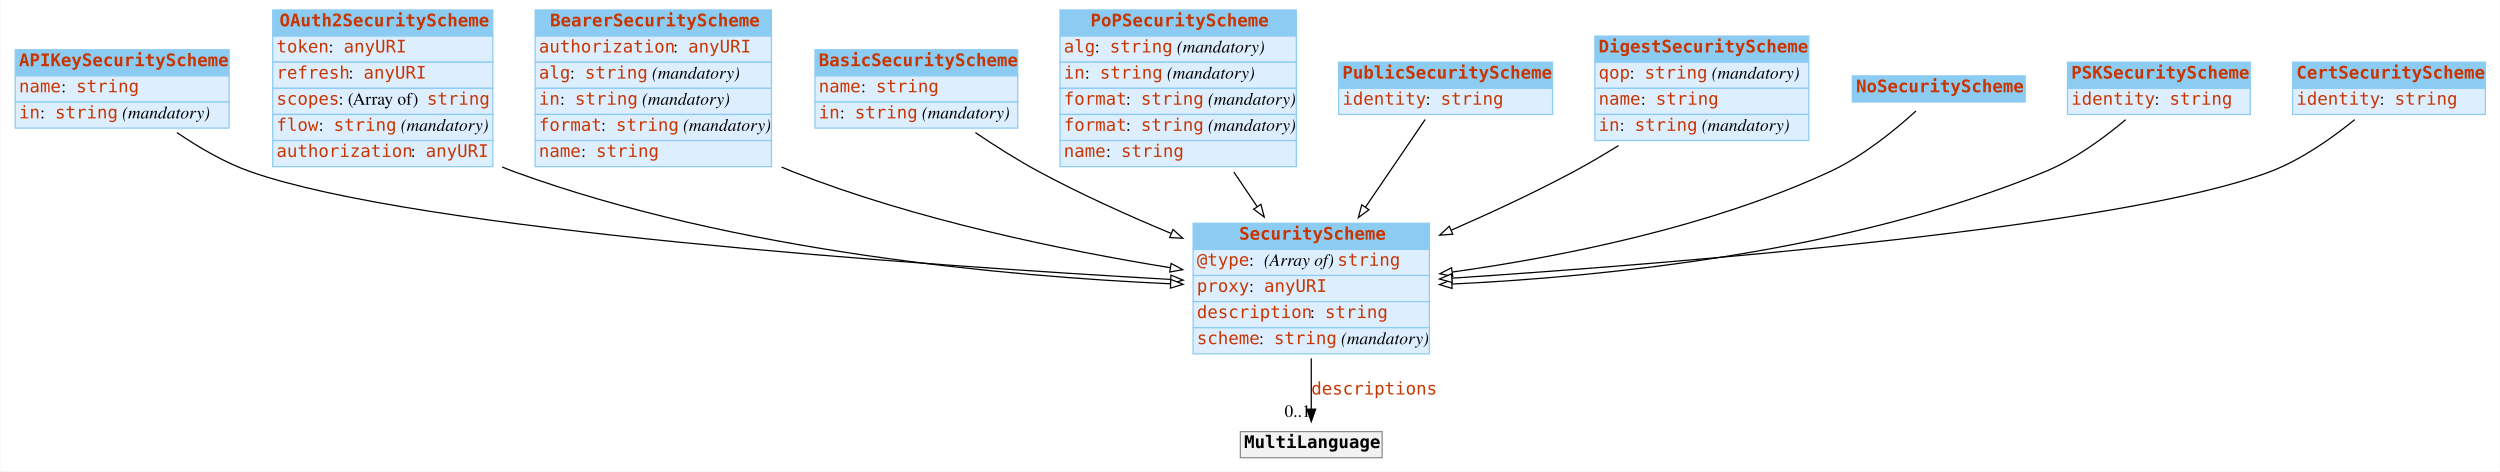
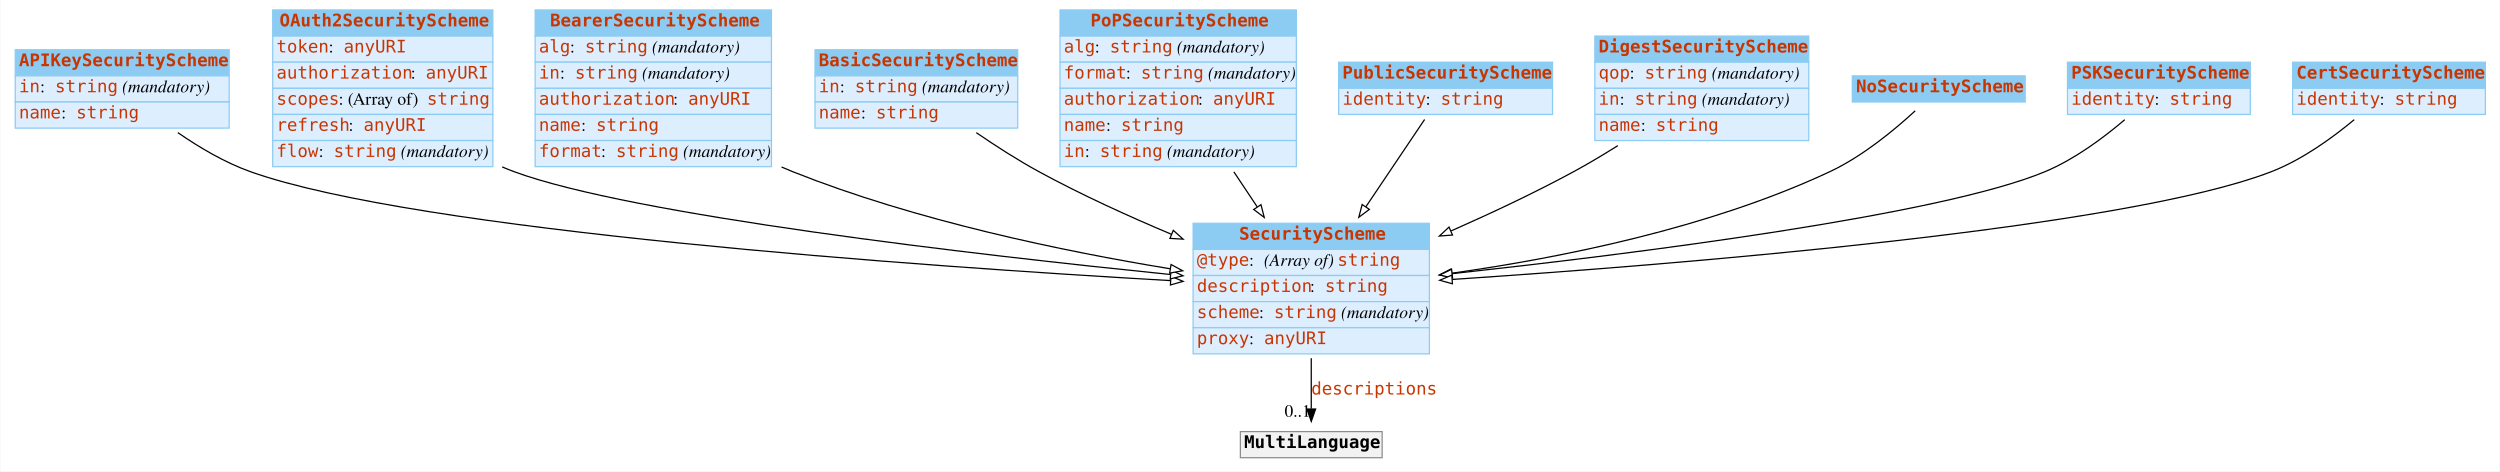
<svg xmlns="http://www.w3.org/2000/svg" width="2010pt" height="379pt" viewBox="0.00 0.00 2009.50 379.00">
  <g id="graph0" class="graph" transform="scale(1 1) rotate(0) translate(4 375)">
-     <polygon fill="white" stroke="none" points="-4,4 -4,-375 2005.5,-375 2005.5,4 -4,4" />
+     <polygon fill="#ffffff" stroke="transparent" points="-4,4 -4,-375 2005.5,-375 2005.5,4 -4,4" />
    <g id="node1" class="node">
-       <polygon fill="#8ccbf2" stroke="none" points="8,-314 8,-335 180,-335 180,-314 8,-314" />
+       <polygon fill="#8ccbf2" stroke="transparent" points="8,-314 8,-335 180,-335 180,-314 8,-314" />
      <polygon fill="none" stroke="#8ccbf2" points="8,-314 8,-335 180,-335 180,-314 8,-314" />
      <text text-anchor="start" x="11" y="-321.8" font-family="mono" font-weight="bold" font-size="14.00" fill="#c83500">APIKeySecurityScheme</text>
-       <polygon fill="#ddeeff" stroke="none" points="8,-293 8,-314 180,-314 180,-293 8,-293" />
+       <polygon fill="#ddeeff" stroke="transparent" points="8,-293 8,-314 180,-314 180,-293 8,-293" />
      <polygon fill="none" stroke="#8ccbf2" points="8,-293 8,-314 180,-314 180,-293 8,-293" />
-       <text text-anchor="start" x="11" y="-300.8" font-family="mono" font-size="14.00" fill="#c83500">name</text>
-       <text text-anchor="start" x="45" y="-300.8" font-family="Times,serif" font-size="14.00"> : </text>
-       <text text-anchor="start" x="57" y="-300.8" font-family="mono" font-size="14.00" fill="#c83500">string</text>
-       <polygon fill="#ddeeff" stroke="none" points="8,-272 8,-293 180,-293 180,-272 8,-272" />
+       <text text-anchor="start" x="11" y="-300.8" font-family="mono" font-size="14.00" fill="#c83500">in</text>
+       <text text-anchor="start" x="28" y="-300.8" font-family="Times,serif" font-size="14.00" fill="#000000"> : </text>
+       <text text-anchor="start" x="40" y="-300.8" font-family="mono" font-size="14.00" fill="#c83500">string</text>
+       <text text-anchor="start" x="90" y="-300.8" font-family="Times,serif" font-size="14.00" fill="#000000"> </text>
+       <text text-anchor="start" x="94" y="-300.8" font-family="Times,serif" font-style="italic" font-size="14.00" fill="#000000">(mandatory)</text>
+       <polygon fill="#ddeeff" stroke="transparent" points="8,-272 8,-293 180,-293 180,-272 8,-272" />
      <polygon fill="none" stroke="#8ccbf2" points="8,-272 8,-293 180,-293 180,-272 8,-272" />
-       <text text-anchor="start" x="11" y="-279.8" font-family="mono" font-size="14.00" fill="#c83500">in</text>
-       <text text-anchor="start" x="28" y="-279.8" font-family="Times,serif" font-size="14.00"> : </text>
-       <text text-anchor="start" x="40" y="-279.8" font-family="mono" font-size="14.00" fill="#c83500">string</text>
-       <text text-anchor="start" x="90" y="-279.8" font-family="Times,serif" font-size="14.00"> </text>
-       <text text-anchor="start" x="94" y="-279.8" font-family="Times,serif" font-style="italic" font-size="14.00">(mandatory)</text>
+       <text text-anchor="start" x="11" y="-279.8" font-family="mono" font-size="14.00" fill="#c83500">name</text>
+       <text text-anchor="start" x="45" y="-279.8" font-family="Times,serif" font-size="14.00" fill="#000000"> : </text>
+       <text text-anchor="start" x="57" y="-279.8" font-family="mono" font-size="14.00" fill="#c83500">string</text>
    </g>
    <g id="node3" class="node">
-       <polygon fill="#8ccbf2" stroke="none" points="955,-174.5 955,-195.5 1145,-195.5 1145,-174.5 955,-174.5" />
+       <polygon fill="#8ccbf2" stroke="transparent" points="955,-174.5 955,-195.5 1145,-195.5 1145,-174.5 955,-174.5" />
      <polygon fill="none" stroke="#8ccbf2" points="955,-174.5 955,-195.5 1145,-195.5 1145,-174.5 955,-174.5" />
      <text text-anchor="start" x="992" y="-182.3" font-family="mono" font-weight="bold" font-size="14.00" fill="#c83500">SecurityScheme</text>
-       <polygon fill="#ddeeff" stroke="none" points="955,-153.5 955,-174.5 1145,-174.5 1145,-153.5 955,-153.5" />
+       <polygon fill="#ddeeff" stroke="transparent" points="955,-153.5 955,-174.5 1145,-174.5 1145,-153.5 955,-153.5" />
      <polygon fill="none" stroke="#8ccbf2" points="955,-153.5 955,-174.5 1145,-174.5 1145,-153.5 955,-153.5" />
      <text text-anchor="start" x="958" y="-161.3" font-family="mono" font-size="14.00" fill="#c83500">@type</text>
-       <text text-anchor="start" x="1000" y="-161.3" font-family="Times,serif" font-size="14.00"> : </text>
-       <text text-anchor="start" x="1012" y="-161.3" font-family="Times,serif" font-style="italic" font-size="14.00">(Array of) </text>
+       <text text-anchor="start" x="1000" y="-161.3" font-family="Times,serif" font-size="14.00" fill="#000000"> : </text>
+       <text text-anchor="start" x="1012" y="-161.3" font-family="Times,serif" font-style="italic" font-size="14.00" fill="#000000">(Array of) </text>
      <text text-anchor="start" x="1071" y="-161.3" font-family="mono" font-size="14.00" fill="#c83500">string</text>
-       <polygon fill="#ddeeff" stroke="none" points="955,-132.5 955,-153.5 1145,-153.5 1145,-132.5 955,-132.5" />
+       <polygon fill="#ddeeff" stroke="transparent" points="955,-132.5 955,-153.5 1145,-153.5 1145,-132.5 955,-132.5" />
      <polygon fill="none" stroke="#8ccbf2" points="955,-132.5 955,-153.5 1145,-153.5 1145,-132.5 955,-132.5" />
-       <text text-anchor="start" x="958" y="-140.3" font-family="mono" font-size="14.00" fill="#c83500">proxy</text>
-       <text text-anchor="start" x="1000" y="-140.3" font-family="Times,serif" font-size="14.00" fill="#000000"> : </text>
-       <text text-anchor="start" x="1012" y="-140.3" font-family="mono" font-size="14.00" fill="#c83500">anyURI</text>
+       <text text-anchor="start" x="958" y="-140.3" font-family="mono" font-size="14.00" fill="#c83500">description</text>
+       <text text-anchor="start" x="1049" y="-140.3" font-family="Times,serif" font-size="14.00" fill="#000000"> : </text>
+       <text text-anchor="start" x="1061" y="-140.3" font-family="mono" font-size="14.00" fill="#c83500">string</text>
      <polygon fill="#ddeeff" stroke="transparent" points="955,-111.5 955,-132.5 1145,-132.5 1145,-111.5 955,-111.5" />
      <polygon fill="none" stroke="#8ccbf2" points="955,-111.5 955,-132.5 1145,-132.5 1145,-111.5 955,-111.5" />
-       <text text-anchor="start" x="958" y="-119.3" font-family="mono" font-size="14.00" fill="#c83500">description</text>
-       <text text-anchor="start" x="1049" y="-119.3" font-family="Times,serif" font-size="14.00" fill="#000000"> : </text>
-       <text text-anchor="start" x="1061" y="-119.3" font-family="mono" font-size="14.00" fill="#c83500">string</text>
+       <text text-anchor="start" x="958" y="-119.3" font-family="mono" font-size="14.00" fill="#c83500">scheme</text>
+       <text text-anchor="start" x="1008" y="-119.3" font-family="Times,serif" font-size="14.00" fill="#000000"> : </text>
+       <text text-anchor="start" x="1020" y="-119.3" font-family="mono" font-size="14.00" fill="#c83500">string</text>
+       <text text-anchor="start" x="1070" y="-119.3" font-family="Times,serif" font-size="14.00" fill="#000000"> </text>
+       <text text-anchor="start" x="1074" y="-119.3" font-family="Times,serif" font-style="italic" font-size="14.00" fill="#000000">(mandatory)</text>
      <polygon fill="#ddeeff" stroke="transparent" points="955,-90.5 955,-111.5 1145,-111.5 1145,-90.5 955,-90.5" />
      <polygon fill="none" stroke="#8ccbf2" points="955,-90.5 955,-111.5 1145,-111.5 1145,-90.5 955,-90.5" />
-       <text text-anchor="start" x="958" y="-98.3" font-family="mono" font-size="14.00" fill="#c83500">scheme</text>
-       <text text-anchor="start" x="1008" y="-98.3" font-family="Times,serif" font-size="14.00"> : </text>
-       <text text-anchor="start" x="1020" y="-98.3" font-family="mono" font-size="14.00" fill="#c83500">string</text>
-       <text text-anchor="start" x="1070" y="-98.3" font-family="Times,serif" font-size="14.00"> </text>
-       <text text-anchor="start" x="1074" y="-98.3" font-family="Times,serif" font-style="italic" font-size="14.00">(mandatory)</text>
+       <text text-anchor="start" x="958" y="-98.3" font-family="mono" font-size="14.00" fill="#c83500">proxy</text>
+       <text text-anchor="start" x="1000" y="-98.3" font-family="Times,serif" font-size="14.00" fill="#000000"> : </text>
+       <text text-anchor="start" x="1012" y="-98.3" font-family="mono" font-size="14.00" fill="#c83500">anyURI</text>
    </g>
    <g id="edge4" class="edge">
-       <path fill="none" stroke="black" d="M138.036,-268.422C155.465,-256.496 176.269,-244.309 197,-237 330.682,-189.871 737.032,-161.693 936.753,-150.336" />
-       <polygon fill="white" stroke="black" points="937.194,-153.817 946.981,-149.759 936.799,-146.828 937.194,-153.817" />
+       <path fill="none" stroke="#000000" d="M138.729,-268.377C155.994,-256.439 176.508,-244.317 197,-237 330.509,-189.33 736.943,-160.863 936.719,-149.393" />
+       <polygon fill="#ffffff" stroke="#000000" points="937.165,-152.873 946.949,-148.81 936.766,-145.884 937.165,-152.873" />
    </g>
    <g id="node2" class="node">
-       <polygon fill="#8ccbf2" stroke="none" points="215,-346 215,-367 392,-367 392,-346 215,-346" />
+       <polygon fill="#8ccbf2" stroke="transparent" points="215,-346 215,-367 392,-367 392,-346 215,-346" />
      <polygon fill="none" stroke="#8ccbf2" points="215,-346 215,-367 392,-367 392,-346 215,-346" />
      <text text-anchor="start" x="220.5" y="-353.8" font-family="mono" font-weight="bold" font-size="14.00" fill="#c83500">OAuth2SecurityScheme</text>
-       <polygon fill="#ddeeff" stroke="none" points="215,-325 215,-346 392,-346 392,-325 215,-325" />
+       <polygon fill="#ddeeff" stroke="transparent" points="215,-325 215,-346 392,-346 392,-325 215,-325" />
      <polygon fill="none" stroke="#8ccbf2" points="215,-325 215,-346 392,-346 392,-325 215,-325" />
      <text text-anchor="start" x="218" y="-332.8" font-family="mono" font-size="14.00" fill="#c83500">token</text>
      <text text-anchor="start" x="260" y="-332.8" font-family="Times,serif" font-size="14.00" fill="#000000"> : </text>
      <text text-anchor="start" x="272" y="-332.8" font-family="mono" font-size="14.00" fill="#c83500">anyURI</text>
      <polygon fill="#ddeeff" stroke="transparent" points="215,-304 215,-325 392,-325 392,-304 215,-304" />
      <polygon fill="none" stroke="#8ccbf2" points="215,-304 215,-325 392,-325 392,-304 215,-304" />
-       <text text-anchor="start" x="218" y="-311.8" font-family="mono" font-size="14.00" fill="#c83500">refresh</text>
-       <text text-anchor="start" x="276" y="-311.8" font-family="Times,serif" font-size="14.00" fill="#000000"> : </text>
-       <text text-anchor="start" x="288" y="-311.8" font-family="mono" font-size="14.00" fill="#c83500">anyURI</text>
+       <text text-anchor="start" x="218" y="-311.8" font-family="mono" font-size="14.00" fill="#c83500">authorization</text>
+       <text text-anchor="start" x="326" y="-311.8" font-family="Times,serif" font-size="14.00" fill="#000000"> : </text>
+       <text text-anchor="start" x="338" y="-311.8" font-family="mono" font-size="14.00" fill="#c83500">anyURI</text>
      <polygon fill="#ddeeff" stroke="transparent" points="215,-283 215,-304 392,-304 392,-283 215,-283" />
      <polygon fill="none" stroke="#8ccbf2" points="215,-283 215,-304 392,-304 392,-283 215,-283" />
      <text text-anchor="start" x="218" y="-290.8" font-family="mono" font-size="14.00" fill="#c83500">scopes</text>
      <text text-anchor="start" x="268" y="-290.8" font-family="Times,serif" font-size="14.00" fill="#000000"> : (Array of) </text>
      <text text-anchor="start" x="339" y="-290.8" font-family="mono" font-size="14.00" fill="#c83500">string</text>
      <polygon fill="#ddeeff" stroke="transparent" points="215,-262 215,-283 392,-283 392,-262 215,-262" />
      <polygon fill="none" stroke="#8ccbf2" points="215,-262 215,-283 392,-283 392,-262 215,-262" />
-       <text text-anchor="start" x="218" y="-269.8" font-family="mono" font-size="14.00" fill="#c83500">flow</text>
-       <text text-anchor="start" x="252" y="-269.8" font-family="Times,serif" font-size="14.00" fill="#000000"> : </text>
-       <text text-anchor="start" x="264" y="-269.8" font-family="mono" font-size="14.00" fill="#c83500">string</text>
-       <text text-anchor="start" x="314" y="-269.8" font-family="Times,serif" font-size="14.00" fill="#000000"> </text>
-       <text text-anchor="start" x="318" y="-269.8" font-family="Times,serif" font-style="italic" font-size="14.00" fill="#000000">(mandatory)</text>
+       <text text-anchor="start" x="218" y="-269.8" font-family="mono" font-size="14.00" fill="#c83500">refresh</text>
+       <text text-anchor="start" x="276" y="-269.8" font-family="Times,serif" font-size="14.00" fill="#000000"> : </text>
+       <text text-anchor="start" x="288" y="-269.8" font-family="mono" font-size="14.00" fill="#c83500">anyURI</text>
      <polygon fill="#ddeeff" stroke="transparent" points="215,-241 215,-262 392,-262 392,-241 215,-241" />
      <polygon fill="none" stroke="#8ccbf2" points="215,-241 215,-262 392,-262 392,-241 215,-241" />
-       <text text-anchor="start" x="218" y="-248.8" font-family="mono" font-size="14.00" fill="#c83500">authorization</text>
-       <text text-anchor="start" x="326" y="-248.8" font-family="Times,serif" font-size="14.00" fill="#000000"> : </text>
-       <text text-anchor="start" x="338" y="-248.8" font-family="mono" font-size="14.00" fill="#c83500">anyURI</text>
-     </g>
-     <g id="edge10" class="edge">
-       <path fill="none" stroke="black" d="M399.524,-240.748C402.681,-239.407 405.844,-238.153 409,-237 586.048,-172.351 806.079,-152.706 936.885,-146.846" />
-       <polygon fill="white" stroke="black" points="937.084,-150.341 946.925,-146.416 936.784,-143.348 937.084,-150.341" />
+       <text text-anchor="start" x="218" y="-248.8" font-family="mono" font-size="14.00" fill="#c83500">flow</text>
+       <text text-anchor="start" x="252" y="-248.8" font-family="Times,serif" font-size="14.00" fill="#000000"> : </text>
+       <text text-anchor="start" x="264" y="-248.8" font-family="mono" font-size="14.00" fill="#c83500">string</text>
+       <text text-anchor="start" x="314" y="-248.8" font-family="Times,serif" font-size="14.00" fill="#000000"> </text>
+       <text text-anchor="start" x="318" y="-248.8" font-family="Times,serif" font-style="italic" font-size="14.00" fill="#000000">(mandatory)</text>
+     </g>
+     <g id="edge8" class="edge">
+       <path fill="none" stroke="#000000" d="M399.502,-240.806C402.665,-239.445 405.835,-238.171 409,-237 503.44,-202.07 779.39,-170.259 936.715,-154.293" />
+       <polygon fill="#ffffff" stroke="#000000" points="937.305,-157.752 946.903,-153.265 936.602,-150.787 937.305,-157.752" />
    </g>
    <g id="node12" class="node">
-       <polygon fill="#f2f2f2" stroke="none" points="993,-7 993,-28 1107,-28 1107,-7 993,-7" />
+       <polygon fill="#f2f2f2" stroke="transparent" points="993,-7 993,-28 1107,-28 1107,-7 993,-7" />
      <polygon fill="none" stroke="#8c8c8c" points="993,-7 993,-28 1107,-28 1107,-7 993,-7" />
-       <text text-anchor="start" x="996" y="-14.8" font-family="mono" font-weight="bold" font-size="14.00">MultiLanguage</text>
+       <text text-anchor="start" x="996" y="-14.8" font-family="mono" font-weight="bold" font-size="14.00" fill="#000000">MultiLanguage</text>
    </g>
    <g id="edge1" class="edge">
-       <path fill="none" stroke="black" d="M1050,-86.892C1050,-72.775 1050,-58.225 1050,-46.234" />
-       <polygon fill="black" stroke="black" points="1053.5,-46.026 1050,-36.026 1046.5,-46.026 1053.5,-46.026" />
+       <path fill="none" stroke="#000000" d="M1050,-86.991C1050,-72.944 1050,-58.476 1050,-46.44" />
+       <polygon fill="#000000" stroke="#000000" points="1053.5,-46.151 1050,-36.151 1046.5,-46.151 1053.5,-46.151" />
      <text text-anchor="start" x="1050" y="-57.8" font-family="mono" font-size="14.00" fill="#c83500">descriptions</text>
-       <text text-anchor="middle" x="1039" y="-39.826" font-family="Times,serif" font-size="14.00">0..1</text>
+       <text text-anchor="middle" x="1039" y="-39.951" font-family="Times,serif" font-size="14.00" fill="#000000">0..1</text>
    </g>
    <g id="node4" class="node">
-       <polygon fill="#8ccbf2" stroke="none" points="426,-346 426,-367 616,-367 616,-346 426,-346" />
+       <polygon fill="#8ccbf2" stroke="transparent" points="426,-346 426,-367 616,-367 616,-346 426,-346" />
      <polygon fill="none" stroke="#8ccbf2" points="426,-346 426,-367 616,-367 616,-346 426,-346" />
      <text text-anchor="start" x="438" y="-353.8" font-family="mono" font-weight="bold" font-size="14.00" fill="#c83500">BearerSecurityScheme</text>
-       <polygon fill="#ddeeff" stroke="none" points="426,-325 426,-346 616,-346 616,-325 426,-325" />
+       <polygon fill="#ddeeff" stroke="transparent" points="426,-325 426,-346 616,-346 616,-325 426,-325" />
      <polygon fill="none" stroke="#8ccbf2" points="426,-325 426,-346 616,-346 616,-325 426,-325" />
-       <text text-anchor="start" x="429" y="-332.8" font-family="mono" font-size="14.00" fill="#c83500">authorization</text>
-       <text text-anchor="start" x="537" y="-332.8" font-family="Times,serif" font-size="14.00" fill="#000000"> : </text>
-       <text text-anchor="start" x="549" y="-332.8" font-family="mono" font-size="14.00" fill="#c83500">anyURI</text>
+       <text text-anchor="start" x="429" y="-332.8" font-family="mono" font-size="14.00" fill="#c83500">alg</text>
+       <text text-anchor="start" x="454" y="-332.8" font-family="Times,serif" font-size="14.00" fill="#000000"> : </text>
+       <text text-anchor="start" x="466" y="-332.8" font-family="mono" font-size="14.00" fill="#c83500">string</text>
+       <text text-anchor="start" x="516" y="-332.8" font-family="Times,serif" font-size="14.00" fill="#000000"> </text>
+       <text text-anchor="start" x="520" y="-332.8" font-family="Times,serif" font-style="italic" font-size="14.00" fill="#000000">(mandatory)</text>
      <polygon fill="#ddeeff" stroke="transparent" points="426,-304 426,-325 616,-325 616,-304 426,-304" />
      <polygon fill="none" stroke="#8ccbf2" points="426,-304 426,-325 616,-325 616,-304 426,-304" />
-       <text text-anchor="start" x="429" y="-311.8" font-family="mono" font-size="14.00" fill="#c83500">alg</text>
-       <text text-anchor="start" x="454" y="-311.8" font-family="Times,serif" font-size="14.00" fill="#000000"> : </text>
-       <text text-anchor="start" x="466" y="-311.8" font-family="mono" font-size="14.00" fill="#c83500">string</text>
-       <text text-anchor="start" x="516" y="-311.8" font-family="Times,serif" font-size="14.00" fill="#000000"> </text>
-       <text text-anchor="start" x="520" y="-311.8" font-family="Times,serif" font-style="italic" font-size="14.00" fill="#000000">(mandatory)</text>
+       <text text-anchor="start" x="429" y="-311.8" font-family="mono" font-size="14.00" fill="#c83500">in</text>
+       <text text-anchor="start" x="446" y="-311.8" font-family="Times,serif" font-size="14.00" fill="#000000"> : </text>
+       <text text-anchor="start" x="458" y="-311.8" font-family="mono" font-size="14.00" fill="#c83500">string</text>
+       <text text-anchor="start" x="508" y="-311.8" font-family="Times,serif" font-size="14.00" fill="#000000"> </text>
+       <text text-anchor="start" x="512" y="-311.8" font-family="Times,serif" font-style="italic" font-size="14.00" fill="#000000">(mandatory)</text>
      <polygon fill="#ddeeff" stroke="transparent" points="426,-283 426,-304 616,-304 616,-283 426,-283" />
      <polygon fill="none" stroke="#8ccbf2" points="426,-283 426,-304 616,-304 616,-283 426,-283" />
-       <text text-anchor="start" x="429" y="-290.8" font-family="mono" font-size="14.00" fill="#c83500">in</text>
-       <text text-anchor="start" x="446" y="-290.8" font-family="Times,serif" font-size="14.00" fill="#000000"> : </text>
-       <text text-anchor="start" x="458" y="-290.8" font-family="mono" font-size="14.00" fill="#c83500">string</text>
-       <text text-anchor="start" x="508" y="-290.8" font-family="Times,serif" font-size="14.00" fill="#000000"> </text>
-       <text text-anchor="start" x="512" y="-290.8" font-family="Times,serif" font-style="italic" font-size="14.00" fill="#000000">(mandatory)</text>
+       <text text-anchor="start" x="429" y="-290.8" font-family="mono" font-size="14.00" fill="#c83500">authorization</text>
+       <text text-anchor="start" x="537" y="-290.8" font-family="Times,serif" font-size="14.00" fill="#000000"> : </text>
+       <text text-anchor="start" x="549" y="-290.8" font-family="mono" font-size="14.00" fill="#c83500">anyURI</text>
      <polygon fill="#ddeeff" stroke="transparent" points="426,-262 426,-283 616,-283 616,-262 426,-262" />
      <polygon fill="none" stroke="#8ccbf2" points="426,-262 426,-283 616,-283 616,-262 426,-262" />
-       <text text-anchor="start" x="429" y="-269.8" font-family="mono" font-size="14.00" fill="#c83500">format</text>
-       <text text-anchor="start" x="479" y="-269.8" font-family="Times,serif" font-size="14.00" fill="#000000"> : </text>
-       <text text-anchor="start" x="491" y="-269.8" font-family="mono" font-size="14.00" fill="#c83500">string</text>
-       <text text-anchor="start" x="541" y="-269.8" font-family="Times,serif" font-size="14.00" fill="#000000"> </text>
-       <text text-anchor="start" x="545" y="-269.8" font-family="Times,serif" font-style="italic" font-size="14.00" fill="#000000">(mandatory)</text>
+       <text text-anchor="start" x="429" y="-269.8" font-family="mono" font-size="14.00" fill="#c83500">name</text>
+       <text text-anchor="start" x="463" y="-269.8" font-family="Times,serif" font-size="14.00" fill="#000000"> : </text>
+       <text text-anchor="start" x="475" y="-269.8" font-family="mono" font-size="14.00" fill="#c83500">string</text>
      <polygon fill="#ddeeff" stroke="transparent" points="426,-241 426,-262 616,-262 616,-241 426,-241" />
      <polygon fill="none" stroke="#8ccbf2" points="426,-241 426,-262 616,-262 616,-241 426,-241" />
-       <text text-anchor="start" x="429" y="-248.8" font-family="mono" font-size="14.00" fill="#c83500">name</text>
-       <text text-anchor="start" x="463" y="-248.8" font-family="Times,serif" font-size="14.00" fill="#000000"> : </text>
-       <text text-anchor="start" x="475" y="-248.8" font-family="mono" font-size="14.00" fill="#c83500">string</text>
-     </g>
-     <g id="edge6" class="edge">
-       <path fill="none" stroke="black" d="M624.151,-240.676C627.107,-239.388 630.06,-238.158 633,-237 732.048,-197.967 851.15,-173.622 936.662,-159.767" />
-       <polygon fill="white" stroke="black" points="937.336,-163.204 946.658,-158.171 936.231,-156.292 937.336,-163.204" />
+       <text text-anchor="start" x="429" y="-248.8" font-family="mono" font-size="14.00" fill="#c83500">format</text>
+       <text text-anchor="start" x="479" y="-248.8" font-family="Times,serif" font-size="14.00" fill="#000000"> : </text>
+       <text text-anchor="start" x="491" y="-248.8" font-family="mono" font-size="14.00" fill="#c83500">string</text>
+       <text text-anchor="start" x="541" y="-248.8" font-family="Times,serif" font-size="14.00" fill="#000000"> </text>
+       <text text-anchor="start" x="545" y="-248.8" font-family="Times,serif" font-style="italic" font-size="14.00" fill="#000000">(mandatory)</text>
+     </g>
+     <g id="edge9" class="edge">
+       <path fill="none" stroke="#000000" d="M624.134,-240.732C627.095,-239.424 630.054,-238.176 633,-237 731.924,-197.507 851.041,-172.904 936.591,-158.91" />
+       <polygon fill="#ffffff" stroke="#000000" points="937.276,-162.345 946.591,-157.298 936.162,-155.435 937.276,-162.345" />
    </g>
    <g id="node5" class="node">
-       <polygon fill="#8ccbf2" stroke="none" points="651,-314 651,-335 814,-335 814,-314 651,-314" />
+       <polygon fill="#8ccbf2" stroke="transparent" points="651,-314 651,-335 814,-335 814,-314 651,-314" />
      <polygon fill="none" stroke="#8ccbf2" points="651,-314 651,-335 814,-335 814,-314 651,-314" />
      <text text-anchor="start" x="654" y="-321.8" font-family="mono" font-weight="bold" font-size="14.00" fill="#c83500">BasicSecurityScheme</text>
-       <polygon fill="#ddeeff" stroke="none" points="651,-293 651,-314 814,-314 814,-293 651,-293" />
+       <polygon fill="#ddeeff" stroke="transparent" points="651,-293 651,-314 814,-314 814,-293 651,-293" />
      <polygon fill="none" stroke="#8ccbf2" points="651,-293 651,-314 814,-314 814,-293 651,-293" />
-       <text text-anchor="start" x="654" y="-300.8" font-family="mono" font-size="14.00" fill="#c83500">name</text>
-       <text text-anchor="start" x="688" y="-300.8" font-family="Times,serif" font-size="14.00" fill="#000000"> : </text>
-       <text text-anchor="start" x="700" y="-300.8" font-family="mono" font-size="14.00" fill="#c83500">string</text>
+       <text text-anchor="start" x="654" y="-300.8" font-family="mono" font-size="14.00" fill="#c83500">in</text>
+       <text text-anchor="start" x="671" y="-300.8" font-family="Times,serif" font-size="14.00" fill="#000000"> : </text>
+       <text text-anchor="start" x="683" y="-300.8" font-family="mono" font-size="14.00" fill="#c83500">string</text>
+       <text text-anchor="start" x="733" y="-300.8" font-family="Times,serif" font-size="14.00" fill="#000000"> </text>
+       <text text-anchor="start" x="737" y="-300.8" font-family="Times,serif" font-style="italic" font-size="14.00" fill="#000000">(mandatory)</text>
      <polygon fill="#ddeeff" stroke="transparent" points="651,-272 651,-293 814,-293 814,-272 651,-272" />
      <polygon fill="none" stroke="#8ccbf2" points="651,-272 651,-293 814,-293 814,-272 651,-272" />
-       <text text-anchor="start" x="654" y="-279.8" font-family="mono" font-size="14.00" fill="#c83500">in</text>
-       <text text-anchor="start" x="671" y="-279.8" font-family="Times,serif" font-size="14.00" fill="#000000"> : </text>
-       <text text-anchor="start" x="683" y="-279.8" font-family="mono" font-size="14.00" fill="#c83500">string</text>
-       <text text-anchor="start" x="733" y="-279.8" font-family="Times,serif" font-size="14.00" fill="#000000"> </text>
-       <text text-anchor="start" x="737" y="-279.8" font-family="Times,serif" font-style="italic" font-size="14.00" fill="#000000">(mandatory)</text>
-     </g>
-     <g id="edge9" class="edge">
-       <path fill="none" stroke="black" d="M779.967,-268.388C795.823,-257.668 813.812,-246.253 831,-237 864.551,-218.939 902.385,-201.875 937.049,-187.437" />
-       <polygon fill="white" stroke="black" points="938.829,-190.489 946.735,-183.436 936.157,-184.019 938.829,-190.489" />
+       <text text-anchor="start" x="654" y="-279.8" font-family="mono" font-size="14.00" fill="#c83500">name</text>
+       <text text-anchor="start" x="688" y="-279.8" font-family="Times,serif" font-size="14.00" fill="#000000"> : </text>
+       <text text-anchor="start" x="700" y="-279.8" font-family="mono" font-size="14.00" fill="#c83500">string</text>
+     </g>
+     <g id="edge6" class="edge">
+       <path fill="none" stroke="#000000" d="M780.688,-268.341C796.356,-257.609 814.055,-246.24 831,-237 864.734,-218.604 902.841,-201.241 937.698,-186.586" />
+       <polygon fill="#ffffff" stroke="#000000" points="939.077,-189.803 946.959,-182.724 936.383,-183.343 939.077,-189.803" />
    </g>
    <g id="node6" class="node">
-       <polygon fill="#8ccbf2" stroke="none" points="848,-346 848,-367 1038,-367 1038,-346 848,-346" />
+       <polygon fill="#8ccbf2" stroke="transparent" points="848,-346 848,-367 1038,-367 1038,-346 848,-346" />
      <polygon fill="none" stroke="#8ccbf2" points="848,-346 848,-367 1038,-367 1038,-346 848,-346" />
      <text text-anchor="start" x="872.5" y="-353.8" font-family="mono" font-weight="bold" font-size="14.00" fill="#c83500">PoPSecurityScheme</text>
-       <polygon fill="#ddeeff" stroke="none" points="848,-325 848,-346 1038,-346 1038,-325 848,-325" />
+       <polygon fill="#ddeeff" stroke="transparent" points="848,-325 848,-346 1038,-346 1038,-325 848,-325" />
      <polygon fill="none" stroke="#8ccbf2" points="848,-325 848,-346 1038,-346 1038,-325 848,-325" />
      <text text-anchor="start" x="851" y="-332.8" font-family="mono" font-size="14.00" fill="#c83500">alg</text>
      <text text-anchor="start" x="876" y="-332.8" font-family="Times,serif" font-size="14.00" fill="#000000"> : </text>
      <text text-anchor="start" x="888" y="-332.8" font-family="mono" font-size="14.00" fill="#c83500">string</text>
      <text text-anchor="start" x="938" y="-332.8" font-family="Times,serif" font-size="14.00" fill="#000000"> </text>
      <text text-anchor="start" x="942" y="-332.8" font-family="Times,serif" font-style="italic" font-size="14.00" fill="#000000">(mandatory)</text>
      <polygon fill="#ddeeff" stroke="transparent" points="848,-304 848,-325 1038,-325 1038,-304 848,-304" />
      <polygon fill="none" stroke="#8ccbf2" points="848,-304 848,-325 1038,-325 1038,-304 848,-304" />
-       <text text-anchor="start" x="851" y="-311.8" font-family="mono" font-size="14.00" fill="#c83500">in</text>
-       <text text-anchor="start" x="868" y="-311.8" font-family="Times,serif" font-size="14.00" fill="#000000"> : </text>
-       <text text-anchor="start" x="880" y="-311.8" font-family="mono" font-size="14.00" fill="#c83500">string</text>
-       <text text-anchor="start" x="930" y="-311.8" font-family="Times,serif" font-size="14.00" fill="#000000"> </text>
-       <text text-anchor="start" x="934" y="-311.8" font-family="Times,serif" font-style="italic" font-size="14.00" fill="#000000">(mandatory)</text>
+       <text text-anchor="start" x="851" y="-311.8" font-family="mono" font-size="14.00" fill="#c83500">format</text>
+       <text text-anchor="start" x="901" y="-311.8" font-family="Times,serif" font-size="14.00" fill="#000000"> : </text>
+       <text text-anchor="start" x="913" y="-311.8" font-family="mono" font-size="14.00" fill="#c83500">string</text>
+       <text text-anchor="start" x="963" y="-311.8" font-family="Times,serif" font-size="14.00" fill="#000000"> </text>
+       <text text-anchor="start" x="967" y="-311.8" font-family="Times,serif" font-style="italic" font-size="14.00" fill="#000000">(mandatory)</text>
      <polygon fill="#ddeeff" stroke="transparent" points="848,-283 848,-304 1038,-304 1038,-283 848,-283" />
      <polygon fill="none" stroke="#8ccbf2" points="848,-283 848,-304 1038,-304 1038,-283 848,-283" />
-       <text text-anchor="start" x="851" y="-290.8" font-family="mono" font-size="14.00" fill="#c83500">format</text>
-       <text text-anchor="start" x="901" y="-290.8" font-family="Times,serif" font-size="14.00" fill="#000000"> : </text>
-       <text text-anchor="start" x="913" y="-290.8" font-family="mono" font-size="14.00" fill="#c83500">string</text>
-       <text text-anchor="start" x="963" y="-290.8" font-family="Times,serif" font-size="14.00" fill="#000000"> </text>
-       <text text-anchor="start" x="967" y="-290.8" font-family="Times,serif" font-style="italic" font-size="14.00" fill="#000000">(mandatory)</text>
+       <text text-anchor="start" x="851" y="-290.8" font-family="mono" font-size="14.00" fill="#c83500">authorization</text>
+       <text text-anchor="start" x="959" y="-290.8" font-family="Times,serif" font-size="14.00" fill="#000000"> : </text>
+       <text text-anchor="start" x="971" y="-290.8" font-family="mono" font-size="14.00" fill="#c83500">anyURI</text>
      <polygon fill="#ddeeff" stroke="transparent" points="848,-262 848,-283 1038,-283 1038,-262 848,-262" />
      <polygon fill="none" stroke="#8ccbf2" points="848,-262 848,-283 1038,-283 1038,-262 848,-262" />
-       <text text-anchor="start" x="851" y="-269.8" font-family="mono" font-size="14.00" fill="#c83500">format</text>
-       <text text-anchor="start" x="901" y="-269.8" font-family="Times,serif" font-size="14.00"> : </text>
-       <text text-anchor="start" x="913" y="-269.8" font-family="mono" font-size="14.00" fill="#c83500">string</text>
-       <text text-anchor="start" x="963" y="-269.8" font-family="Times,serif" font-size="14.00"> </text>
-       <text text-anchor="start" x="967" y="-269.8" font-family="Times,serif" font-style="italic" font-size="14.00">(mandatory)</text>
-       <polygon fill="#ddeeff" stroke="none" points="848,-241 848,-262 1038,-262 1038,-241 848,-241" />
+       <text text-anchor="start" x="851" y="-269.8" font-family="mono" font-size="14.00" fill="#c83500">name</text>
+       <text text-anchor="start" x="885" y="-269.8" font-family="Times,serif" font-size="14.00" fill="#000000"> : </text>
+       <text text-anchor="start" x="897" y="-269.8" font-family="mono" font-size="14.00" fill="#c83500">string</text>
+       <polygon fill="#ddeeff" stroke="transparent" points="848,-241 848,-262 1038,-262 1038,-241 848,-241" />
      <polygon fill="none" stroke="#8ccbf2" points="848,-241 848,-262 1038,-262 1038,-241 848,-241" />
-       <text text-anchor="start" x="851" y="-248.8" font-family="mono" font-size="14.00" fill="#c83500">name</text>
-       <text text-anchor="start" x="885" y="-248.8" font-family="Times,serif" font-size="14.00" fill="#000000"> : </text>
-       <text text-anchor="start" x="897" y="-248.8" font-family="mono" font-size="14.00" fill="#c83500">string</text>
-     </g>
-     <g id="edge5" class="edge">
-       <path fill="none" stroke="black" d="M987.758,-236.7C993.984,-227.477 1000.37,-218.014 1006.57,-208.829" />
-       <polygon fill="white" stroke="black" points="1009.51,-210.732 1012.21,-200.486 1003.71,-206.816 1009.51,-210.732" />
+       <text text-anchor="start" x="851" y="-248.8" font-family="mono" font-size="14.00" fill="#c83500">in</text>
+       <text text-anchor="start" x="868" y="-248.8" font-family="Times,serif" font-size="14.00" fill="#000000"> : </text>
+       <text text-anchor="start" x="880" y="-248.8" font-family="mono" font-size="14.00" fill="#c83500">string</text>
+       <text text-anchor="start" x="930" y="-248.8" font-family="Times,serif" font-size="14.00" fill="#000000"> </text>
+       <text text-anchor="start" x="934" y="-248.8" font-family="Times,serif" font-style="italic" font-size="14.00" fill="#000000">(mandatory)</text>
+     </g>
+     <g id="edge3" class="edge">
+       <path fill="none" stroke="#000000" d="M987.758,-236.863C993.984,-227.524 1000.372,-217.942 1006.573,-208.64" />
+       <polygon fill="#ffffff" stroke="#000000" points="1009.57,-210.454 1012.205,-200.192 1003.746,-206.571 1009.57,-210.454" />
    </g>
    <g id="node7" class="node">
-       <polygon fill="#8ccbf2" stroke="none" points="1072,-304 1072,-325 1244,-325 1244,-304 1072,-304" />
+       <polygon fill="#8ccbf2" stroke="transparent" points="1072,-304 1072,-325 1244,-325 1244,-304 1072,-304" />
      <polygon fill="none" stroke="#8ccbf2" points="1072,-304 1072,-325 1244,-325 1244,-304 1072,-304" />
      <text text-anchor="start" x="1075" y="-311.8" font-family="mono" font-weight="bold" font-size="14.00" fill="#c83500">PublicSecurityScheme</text>
-       <polygon fill="#ddeeff" stroke="none" points="1072,-283 1072,-304 1244,-304 1244,-283 1072,-283" />
+       <polygon fill="#ddeeff" stroke="transparent" points="1072,-283 1072,-304 1244,-304 1244,-283 1072,-283" />
      <polygon fill="none" stroke="#8ccbf2" points="1072,-283 1072,-304 1244,-304 1244,-283 1072,-283" />
      <text text-anchor="start" x="1075" y="-290.8" font-family="mono" font-size="14.00" fill="#c83500">identity</text>
-       <text text-anchor="start" x="1142" y="-290.8" font-family="Times,serif" font-size="14.00"> : </text>
+       <text text-anchor="start" x="1142" y="-290.8" font-family="Times,serif" font-size="14.00" fill="#000000"> : </text>
      <text text-anchor="start" x="1154" y="-290.8" font-family="mono" font-size="14.00" fill="#c83500">string</text>
    </g>
-     <g id="edge8" class="edge">
-       <path fill="none" stroke="black" d="M1141.6,-278.927C1128.82,-260.176 1110.47,-233.243 1093.54,-208.402" />
-       <polygon fill="white" stroke="black" points="1096.39,-206.366 1087.87,-200.073 1090.61,-210.308 1096.39,-206.366" />
+     <g id="edge2" class="edge">
+       <path fill="none" stroke="#000000" d="M1141.125,-278.922C1128.439,-260.07 1110.456,-233.344 1093.812,-208.61" />
+       <polygon fill="#ffffff" stroke="#000000" points="1096.715,-206.655 1088.229,-200.312 1090.908,-210.563 1096.715,-206.655" />
    </g>
    <g id="node8" class="node">
-       <polygon fill="#8ccbf2" stroke="none" points="1278,-325 1278,-346 1450,-346 1450,-325 1278,-325" />
+       <polygon fill="#8ccbf2" stroke="transparent" points="1278,-325 1278,-346 1450,-346 1450,-325 1278,-325" />
      <polygon fill="none" stroke="#8ccbf2" points="1278,-325 1278,-346 1450,-346 1450,-325 1278,-325" />
      <text text-anchor="start" x="1281" y="-332.8" font-family="mono" font-weight="bold" font-size="14.00" fill="#c83500">DigestSecurityScheme</text>
-       <polygon fill="#ddeeff" stroke="none" points="1278,-304 1278,-325 1450,-325 1450,-304 1278,-304" />
+       <polygon fill="#ddeeff" stroke="transparent" points="1278,-304 1278,-325 1450,-325 1450,-304 1278,-304" />
      <polygon fill="none" stroke="#8ccbf2" points="1278,-304 1278,-325 1450,-325 1450,-304 1278,-304" />
      <text text-anchor="start" x="1281" y="-311.8" font-family="mono" font-size="14.00" fill="#c83500">qop</text>
-       <text text-anchor="start" x="1306" y="-311.8" font-family="Times,serif" font-size="14.00"> : </text>
+       <text text-anchor="start" x="1306" y="-311.8" font-family="Times,serif" font-size="14.00" fill="#000000"> : </text>
      <text text-anchor="start" x="1318" y="-311.8" font-family="mono" font-size="14.00" fill="#c83500">string</text>
-       <text text-anchor="start" x="1368" y="-311.8" font-family="Times,serif" font-size="14.00"> </text>
-       <text text-anchor="start" x="1372" y="-311.8" font-family="Times,serif" font-style="italic" font-size="14.00">(mandatory)</text>
-       <polygon fill="#ddeeff" stroke="none" points="1278,-283 1278,-304 1450,-304 1450,-283 1278,-283" />
+       <text text-anchor="start" x="1368" y="-311.8" font-family="Times,serif" font-size="14.00" fill="#000000"> </text>
+       <text text-anchor="start" x="1372" y="-311.8" font-family="Times,serif" font-style="italic" font-size="14.00" fill="#000000">(mandatory)</text>
+       <polygon fill="#ddeeff" stroke="transparent" points="1278,-283 1278,-304 1450,-304 1450,-283 1278,-283" />
      <polygon fill="none" stroke="#8ccbf2" points="1278,-283 1278,-304 1450,-304 1450,-283 1278,-283" />
-       <text text-anchor="start" x="1281" y="-290.8" font-family="mono" font-size="14.00" fill="#c83500">name</text>
-       <text text-anchor="start" x="1315" y="-290.8" font-family="Times,serif" font-size="14.00"> : </text>
-       <text text-anchor="start" x="1327" y="-290.8" font-family="mono" font-size="14.00" fill="#c83500">string</text>
-       <polygon fill="#ddeeff" stroke="none" points="1278,-262 1278,-283 1450,-283 1450,-262 1278,-262" />
+       <text text-anchor="start" x="1281" y="-290.8" font-family="mono" font-size="14.00" fill="#c83500">in</text>
+       <text text-anchor="start" x="1298" y="-290.8" font-family="Times,serif" font-size="14.00" fill="#000000"> : </text>
+       <text text-anchor="start" x="1310" y="-290.8" font-family="mono" font-size="14.00" fill="#c83500">string</text>
+       <text text-anchor="start" x="1360" y="-290.8" font-family="Times,serif" font-size="14.00" fill="#000000"> </text>
+       <text text-anchor="start" x="1364" y="-290.8" font-family="Times,serif" font-style="italic" font-size="14.00" fill="#000000">(mandatory)</text>
+       <polygon fill="#ddeeff" stroke="transparent" points="1278,-262 1278,-283 1450,-283 1450,-262 1278,-262" />
      <polygon fill="none" stroke="#8ccbf2" points="1278,-262 1278,-283 1450,-283 1450,-262 1278,-262" />
-       <text text-anchor="start" x="1281" y="-269.8" font-family="mono" font-size="14.00" fill="#c83500">in</text>
-       <text text-anchor="start" x="1298" y="-269.8" font-family="Times,serif" font-size="14.00"> : </text>
-       <text text-anchor="start" x="1310" y="-269.8" font-family="mono" font-size="14.00" fill="#c83500">string</text>
-       <text text-anchor="start" x="1360" y="-269.8" font-family="Times,serif" font-size="14.00"> </text>
-       <text text-anchor="start" x="1364" y="-269.8" font-family="Times,serif" font-style="italic" font-size="14.00">(mandatory)</text>
-     </g>
-     <g id="edge7" class="edge">
-       <path fill="none" stroke="black" d="M1297.04,-257.965C1285.22,-250.633 1272.89,-243.365 1261,-237 1229.79,-220.291 1194.94,-204.079 1162.69,-190.017" />
-       <polygon fill="white" stroke="black" points="1163.79,-186.68 1153.22,-185.917 1161.01,-193.103 1163.79,-186.68" />
+       <text text-anchor="start" x="1281" y="-269.8" font-family="mono" font-size="14.00" fill="#c83500">name</text>
+       <text text-anchor="start" x="1315" y="-269.8" font-family="Times,serif" font-size="14.00" fill="#000000"> : </text>
+       <text text-anchor="start" x="1327" y="-269.8" font-family="mono" font-size="14.00" fill="#c83500">string</text>
+     </g>
+     <g id="edge5" class="edge">
+       <path fill="none" stroke="#000000" d="M1296.508,-257.925C1284.857,-250.602 1272.72,-243.356 1261,-237 1229.744,-220.05 1194.804,-203.616 1162.489,-189.377" />
+       <polygon fill="#ffffff" stroke="#000000" points="1163.566,-186.028 1153.002,-185.226 1160.761,-192.441 1163.566,-186.028" />
    </g>
    <g id="node9" class="node">
-       <polygon fill="#8ccbf2" stroke="none" points="1485,-293 1485,-314 1624,-314 1624,-293 1485,-293" />
+       <polygon fill="#8ccbf2" stroke="transparent" points="1485,-293 1485,-314 1624,-314 1624,-293 1485,-293" />
      <polygon fill="none" stroke="#8ccbf2" points="1485,-293 1485,-314 1624,-314 1624,-293 1485,-293" />
      <text text-anchor="start" x="1488" y="-300.8" font-family="mono" font-weight="bold" font-size="14.00" fill="#c83500">NoSecurityScheme</text>
    </g>
-     <g id="edge3" class="edge">
-       <path fill="none" stroke="black" d="M1536.19,-285.759C1519.6,-270.66 1493.49,-249.268 1467,-237 1369.91,-192.042 1249.79,-168.378 1163.45,-156.287" />
-       <polygon fill="white" stroke="black" points="1163.74,-152.794 1153.36,-154.904 1162.79,-159.729 1163.74,-152.794" />
+     <g id="edge11" class="edge">
+       <path fill="none" stroke="#000000" d="M1535.581,-285.902C1518.988,-270.615 1493.237,-249.301 1467,-237 1369.911,-191.481 1249.537,-167.557 1163.115,-155.353" />
+       <polygon fill="#ffffff" stroke="#000000" points="1163.398,-151.859 1153.013,-153.958 1162.44,-158.793 1163.398,-151.859" />
    </g>
    <g id="node10" class="node">
-       <polygon fill="#8ccbf2" stroke="none" points="1658,-304 1658,-325 1805,-325 1805,-304 1658,-304" />
+       <polygon fill="#8ccbf2" stroke="transparent" points="1658,-304 1658,-325 1805,-325 1805,-304 1658,-304" />
      <polygon fill="none" stroke="#8ccbf2" points="1658,-304 1658,-325 1805,-325 1805,-304 1658,-304" />
      <text text-anchor="start" x="1661" y="-311.8" font-family="mono" font-weight="bold" font-size="14.00" fill="#c83500">PSKSecurityScheme</text>
-       <polygon fill="#ddeeff" stroke="none" points="1658,-283 1658,-304 1805,-304 1805,-283 1658,-283" />
+       <polygon fill="#ddeeff" stroke="transparent" points="1658,-283 1658,-304 1805,-304 1805,-283 1658,-283" />
      <polygon fill="none" stroke="#8ccbf2" points="1658,-283 1658,-304 1805,-304 1805,-283 1658,-283" />
      <text text-anchor="start" x="1661" y="-290.8" font-family="mono" font-size="14.00" fill="#c83500">identity</text>
-       <text text-anchor="start" x="1728" y="-290.8" font-family="Times,serif" font-size="14.00"> : </text>
+       <text text-anchor="start" x="1728" y="-290.8" font-family="Times,serif" font-size="14.00" fill="#000000"> : </text>
      <text text-anchor="start" x="1740" y="-290.8" font-family="mono" font-size="14.00" fill="#c83500">string</text>
    </g>
-     <g id="edge2" class="edge">
-       <path fill="none" stroke="black" d="M1704.78,-278.792C1687.62,-264.332 1663.99,-246.904 1640,-237 1482.93,-172.16 1285.16,-152.43 1163.17,-146.625" />
-       <polygon fill="white" stroke="black" points="1163.21,-143.124 1153.07,-146.168 1162.9,-150.117 1163.21,-143.124" />
+     <g id="edge7" class="edge">
+       <path fill="none" stroke="#000000" d="M1704.06,-278.767C1686.986,-264.224 1663.713,-246.911 1640,-237 1556.076,-201.921 1310.147,-171.015 1163.634,-155.034" />
+       <polygon fill="#ffffff" stroke="#000000" points="1163.58,-151.508 1153.261,-153.909 1162.825,-158.467 1163.58,-151.508" />
    </g>
    <g id="node11" class="node">
-       <polygon fill="#8ccbf2" stroke="none" points="1839,-304 1839,-325 1994,-325 1994,-304 1839,-304" />
+       <polygon fill="#8ccbf2" stroke="transparent" points="1839,-304 1839,-325 1994,-325 1994,-304 1839,-304" />
      <polygon fill="none" stroke="#8ccbf2" points="1839,-304 1839,-325 1994,-325 1994,-304 1839,-304" />
      <text text-anchor="start" x="1842" y="-311.8" font-family="mono" font-weight="bold" font-size="14.00" fill="#c83500">CertSecurityScheme</text>
-       <polygon fill="#ddeeff" stroke="none" points="1839,-283 1839,-304 1994,-304 1994,-283 1839,-283" />
+       <polygon fill="#ddeeff" stroke="transparent" points="1839,-283 1839,-304 1994,-304 1994,-283 1839,-283" />
      <polygon fill="none" stroke="#8ccbf2" points="1839,-283 1839,-304 1994,-304 1994,-283 1839,-283" />
      <text text-anchor="start" x="1842" y="-290.8" font-family="mono" font-size="14.00" fill="#c83500">identity</text>
-       <text text-anchor="start" x="1909" y="-290.8" font-family="Times,serif" font-size="14.00"> : </text>
+       <text text-anchor="start" x="1909" y="-290.8" font-family="Times,serif" font-size="14.00" fill="#000000"> : </text>
      <text text-anchor="start" x="1921" y="-290.8" font-family="mono" font-size="14.00" fill="#c83500">string</text>
    </g>
-     <g id="edge11" class="edge">
-       <path fill="none" stroke="black" d="M1888.98,-278.834C1871,-264.198 1846.15,-246.563 1821,-237 1703.37,-192.281 1347.27,-163.592 1163.08,-151.336" />
-       <polygon fill="white" stroke="black" points="1163.3,-147.843 1153.09,-150.676 1162.83,-154.828 1163.3,-147.843" />
+     <g id="edge10" class="edge">
+       <path fill="none" stroke="#000000" d="M1888.563,-278.801C1870.886,-264.078 1846.665,-246.563 1822,-237 1704.501,-191.442 1347.813,-162.606 1163.285,-150.331" />
+       <polygon fill="#ffffff" stroke="#000000" points="1163.486,-146.837 1153.277,-149.671 1163.025,-153.822 1163.486,-146.837" />
    </g>
  </g>
</svg>
